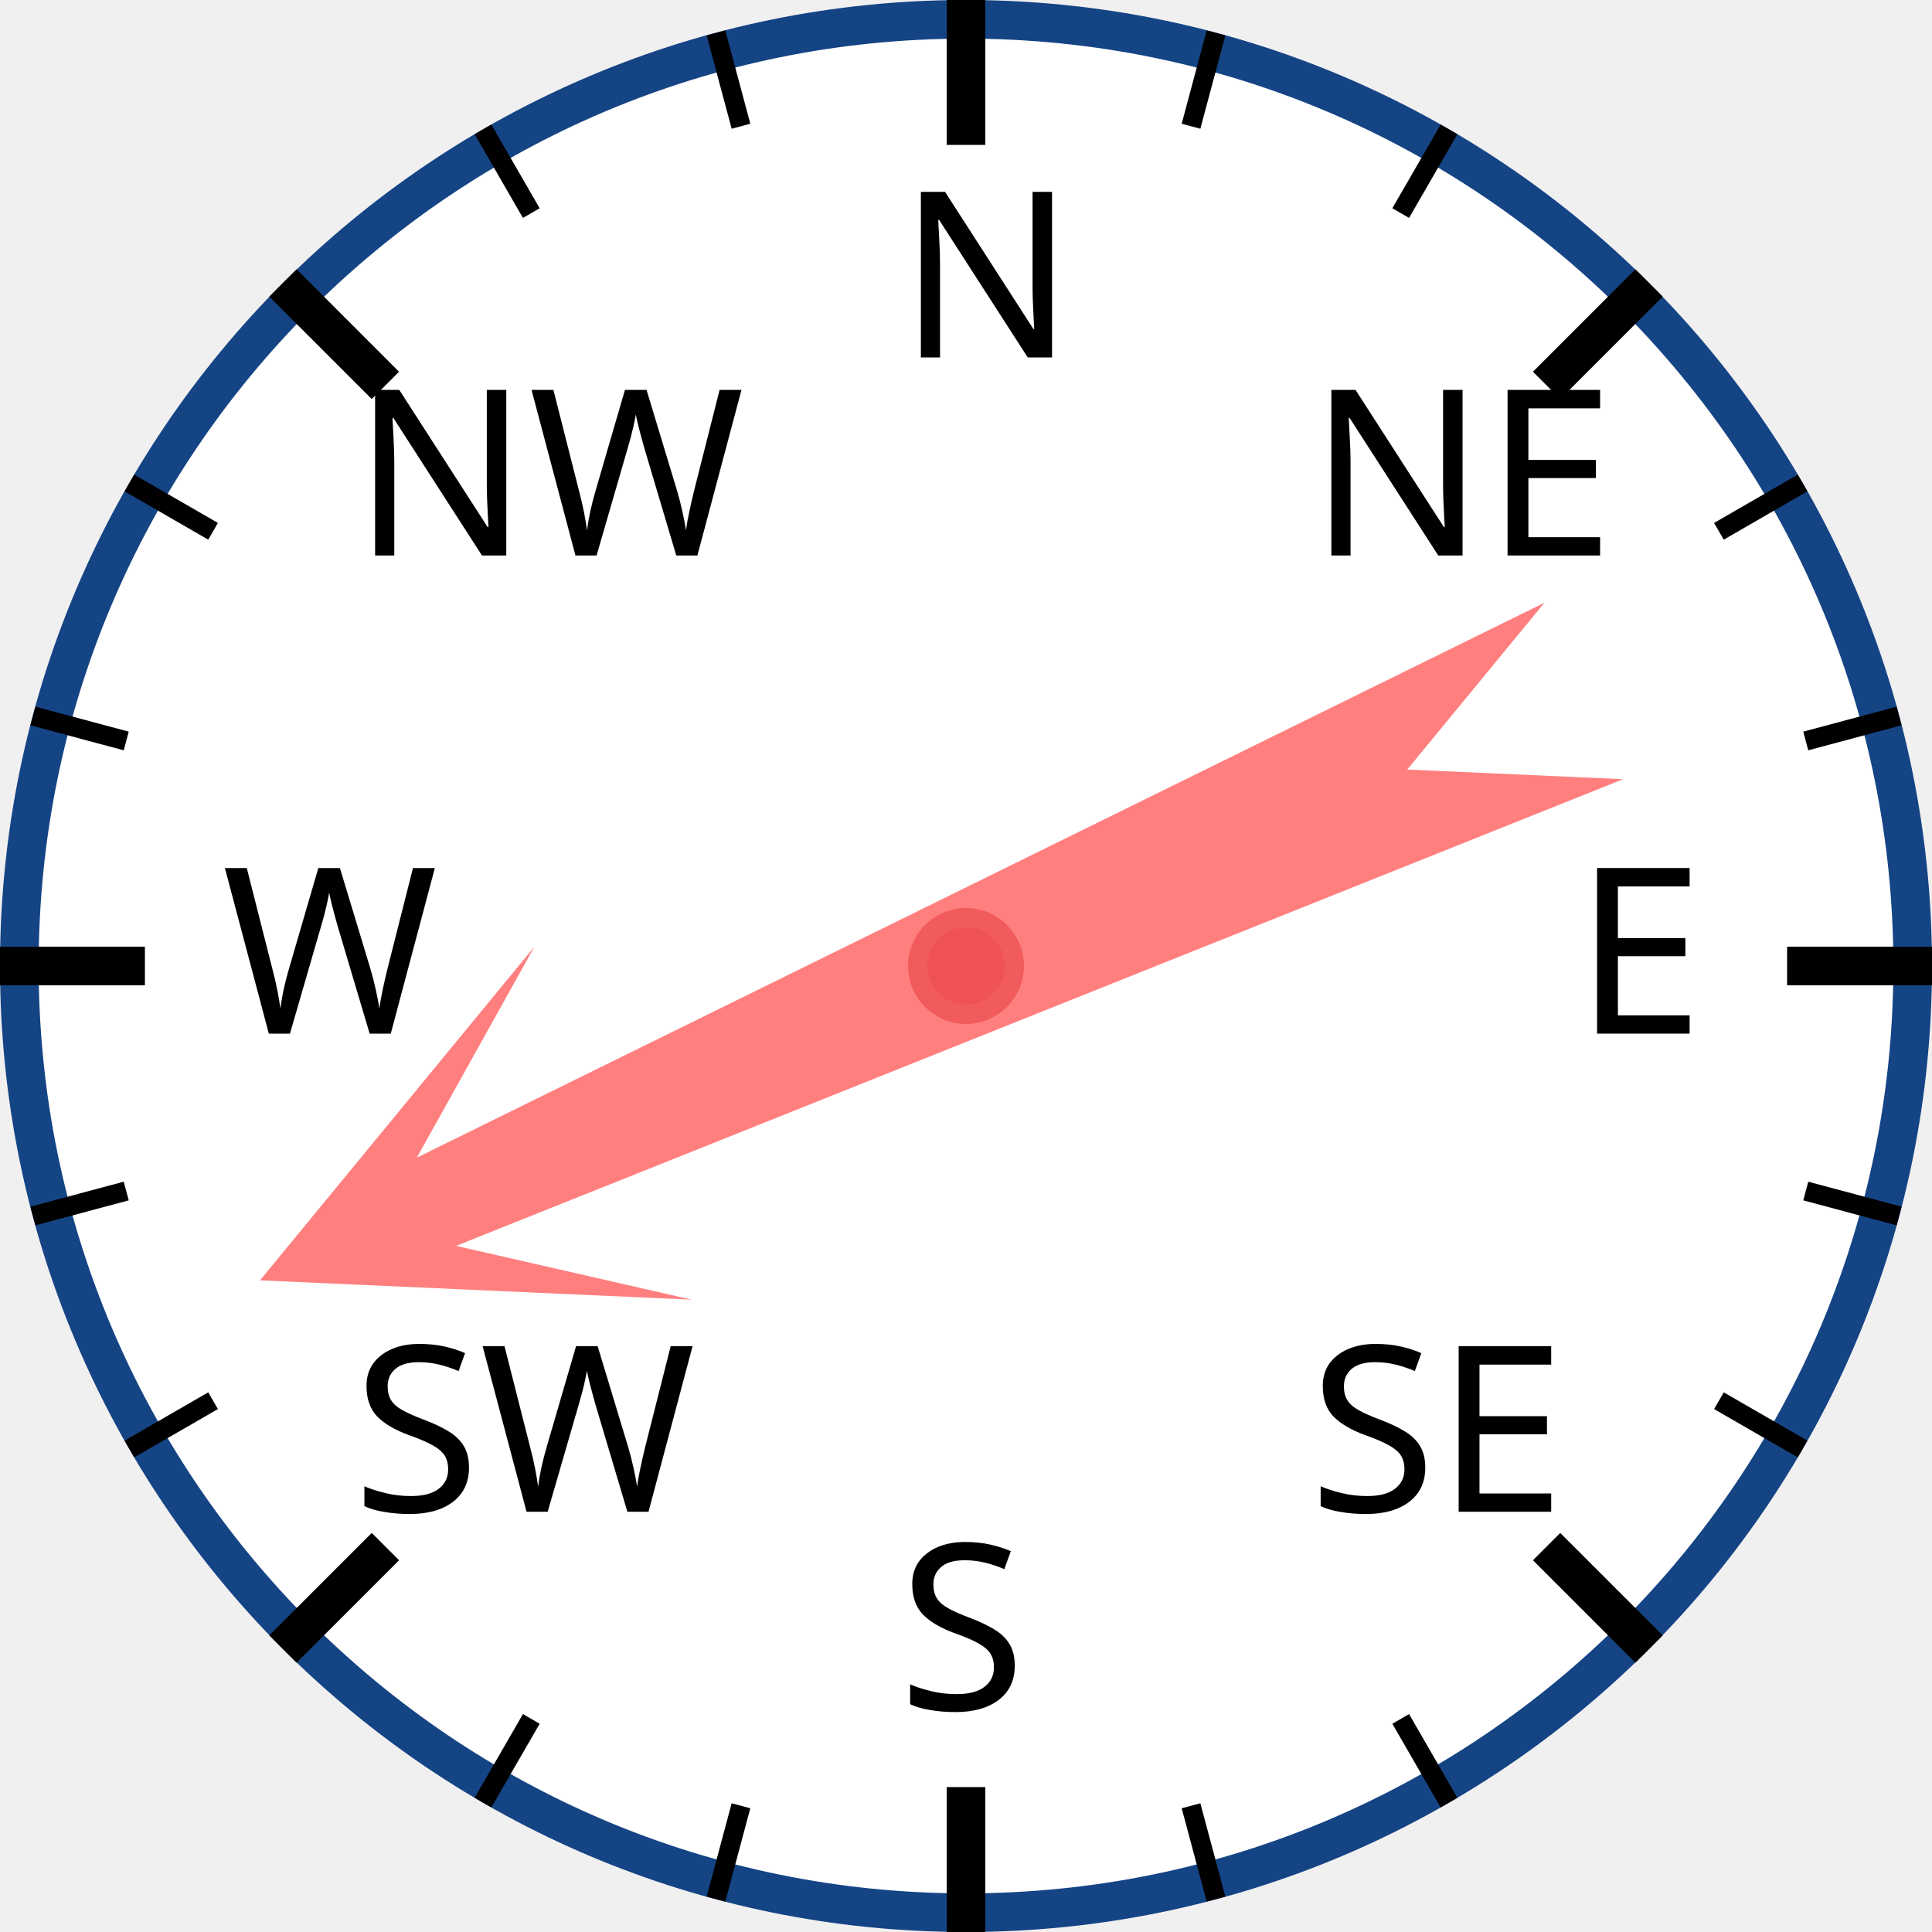
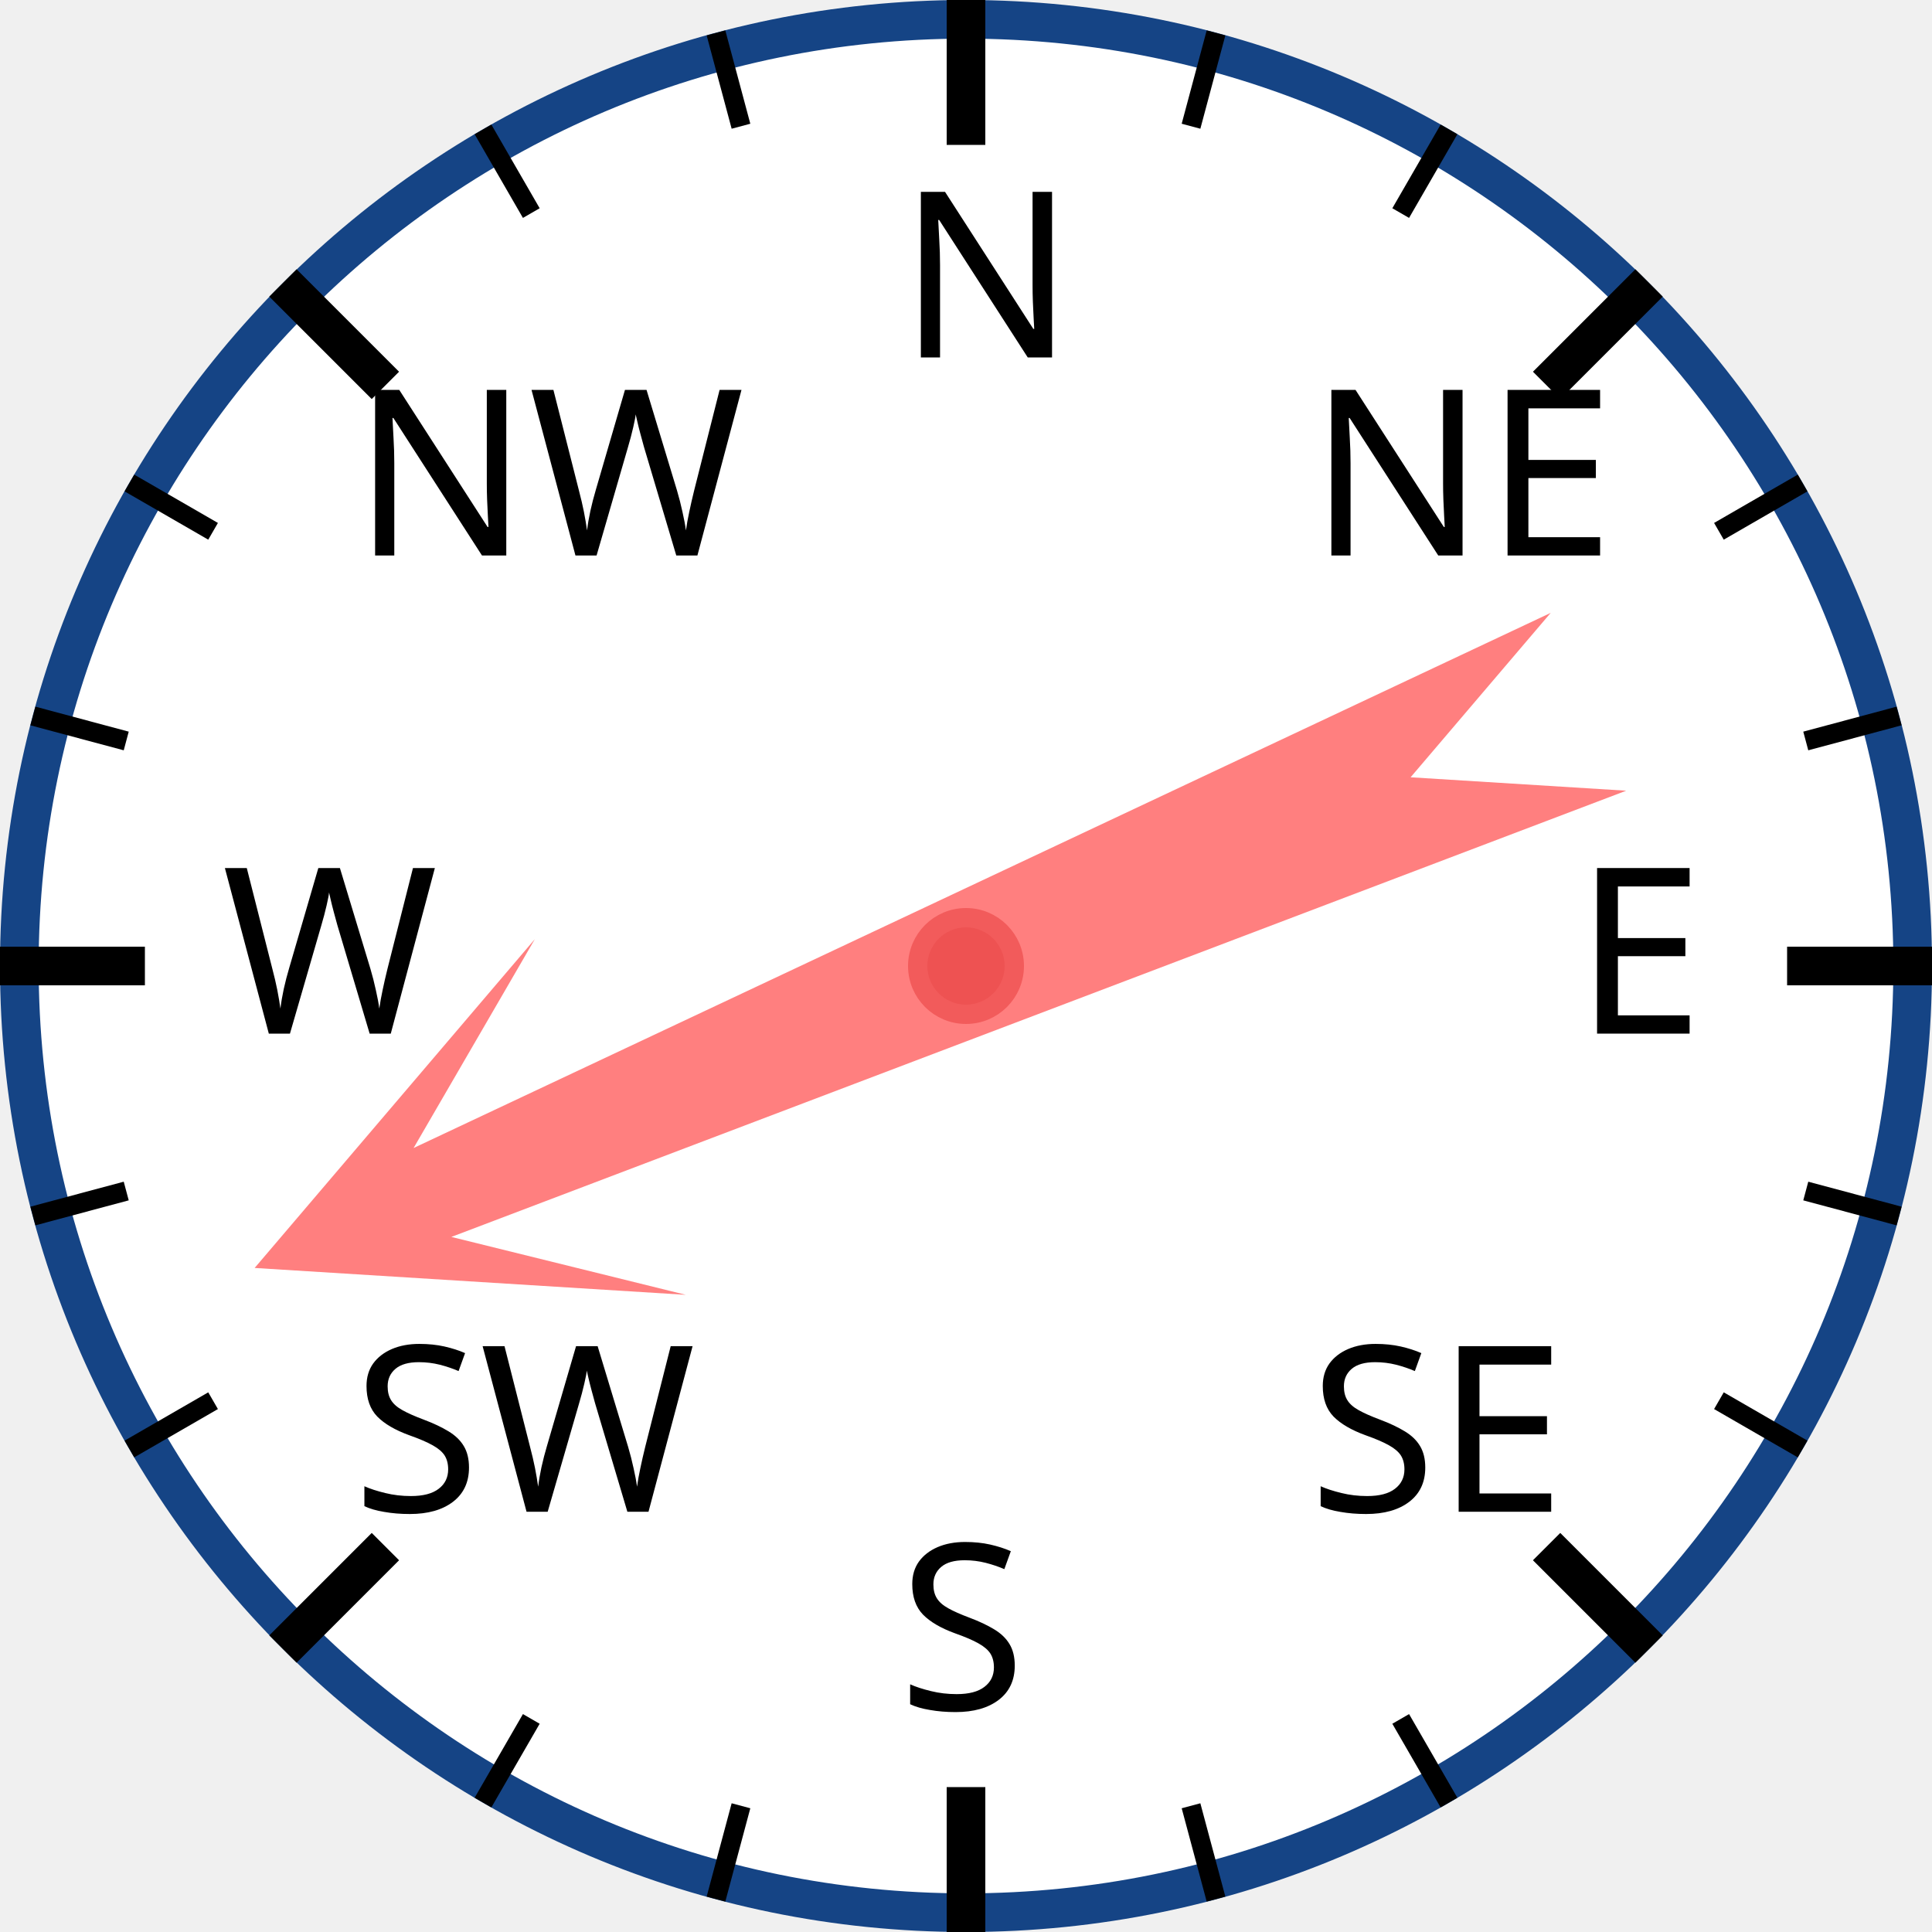
<svg xmlns="http://www.w3.org/2000/svg" width="120px" height="120px" viewBox="0 0 200 200">
  <circle cx="100" cy="100" r="98" style="fill: white; stroke: #154485; stroke-width: 4;" />
  <text x="93.0" y="37.0" style="font-family: sans-serif; font-size: 18pt;">N</text>
  <line x1="100.0" y1="0.0" x2="100.0" y2="15.0" style="stroke: black; stroke-width: 4;" />
  <line x1="74.118" y1="3.407" x2="76.706" y2="13.067" style="stroke: black; stroke-width: 2;" />
  <line x1="50" y1="13.397" x2="55" y2="22.058" style="stroke: black; stroke-width: 2;" />
  <text x="36.503" y="57.503" style="font-family: sans-serif; font-size: 18pt;">NW</text>
  <line x1="29.289" y1="29.289" x2="39.896" y2="39.896" style="stroke: black; stroke-width: 4;" />
  <line x1="13.397" y1="50" x2="22.058" y2="55" style="stroke: black; stroke-width: 2;" />
  <line x1="3.407" y1="74.118" x2="13.067" y2="76.706" style="stroke: black; stroke-width: 2;" />
  <text x="23.0" y="107.0" style="font-family: sans-serif; font-size: 18pt;">W</text>
  <line x1="0.0" y1="100.0" x2="15.0" y2="100.0" style="stroke: black; stroke-width: 4;" />
  <line x1="3.407" y1="125.882" x2="13.067" y2="123.294" style="stroke: black; stroke-width: 2;" />
  <line x1="13.397" y1="150" x2="22.058" y2="145" style="stroke: black; stroke-width: 2;" />
  <text x="36.503" y="156.497" style="font-family: sans-serif; font-size: 18pt;">SW</text>
  <line x1="29.289" y1="170.711" x2="39.896" y2="160.104" style="stroke: black; stroke-width: 4;" />
  <line x1="50" y1="186.603" x2="55" y2="177.942" style="stroke: black; stroke-width: 2;" />
  <line x1="74.118" y1="196.593" x2="76.706" y2="186.933" style="stroke: black; stroke-width: 2;" />
  <text x="93" y="177.0" style="font-family: sans-serif; font-size: 18pt;">S</text>
  <line x1="100" y1="200.0" x2="100" y2="185.0" style="stroke: black; stroke-width: 4;" />
  <line x1="125.882" y1="196.593" x2="123.294" y2="186.933" style="stroke: black; stroke-width: 2;" />
  <line x1="150.0" y1="186.603" x2="145.0" y2="177.942" style="stroke: black; stroke-width: 2;" />
  <text x="135.497" y="156.497" style="font-family: sans-serif; font-size: 18pt;">SE</text>
  <line x1="170.711" y1="170.711" x2="160.104" y2="160.104" style="stroke: black; stroke-width: 4;" />
  <line x1="186.603" y1="150" x2="177.942" y2="145" style="stroke: black; stroke-width: 2;" />
  <line x1="196.593" y1="125.882" x2="186.933" y2="123.294" style="stroke: black; stroke-width: 2;" />
  <text x="163.0" y="107" style="font-family: sans-serif; font-size: 18pt;">E</text>
  <line x1="200.0" y1="100" x2="185.0" y2="100" style="stroke: black; stroke-width: 4;" />
  <line x1="196.593" y1="74.118" x2="186.933" y2="76.706" style="stroke: black; stroke-width: 2;" />
  <line x1="186.603" y1="50" x2="177.942" y2="55" style="stroke: black; stroke-width: 2;" />
  <text x="135.497" y="57.503" style="font-family: sans-serif; font-size: 18pt;">NE</text>
  <line x1="170.711" y1="29.289" x2="160.104" y2="39.896" style="stroke: black; stroke-width: 4;" />
  <line x1="150" y1="13.397" x2="145" y2="22.058" style="stroke: black; stroke-width: 2;" />
  <line x1="125.882" y1="3.407" x2="123.294" y2="13.067" style="stroke: black; stroke-width: 2;" />
-   <polygon points="100 20 120 60 105 40 110 170 100 150 90 170 95 40 80 60" style="fill: red; fill-opacity: 0.5;" transform="rotate(246,100,100)" />
+   <polygon points="100 20 120 60 105 40 110 170 100 150 90 170 95 40 80 60" style="fill: red; fill-opacity: 0.5;" transform="rotate(247,100,100)" />
  <circle cx="100" cy="100" r="5" style="fill: #EE5252; stroke: #F25B5B; stroke-width: 2;" />
</svg>
